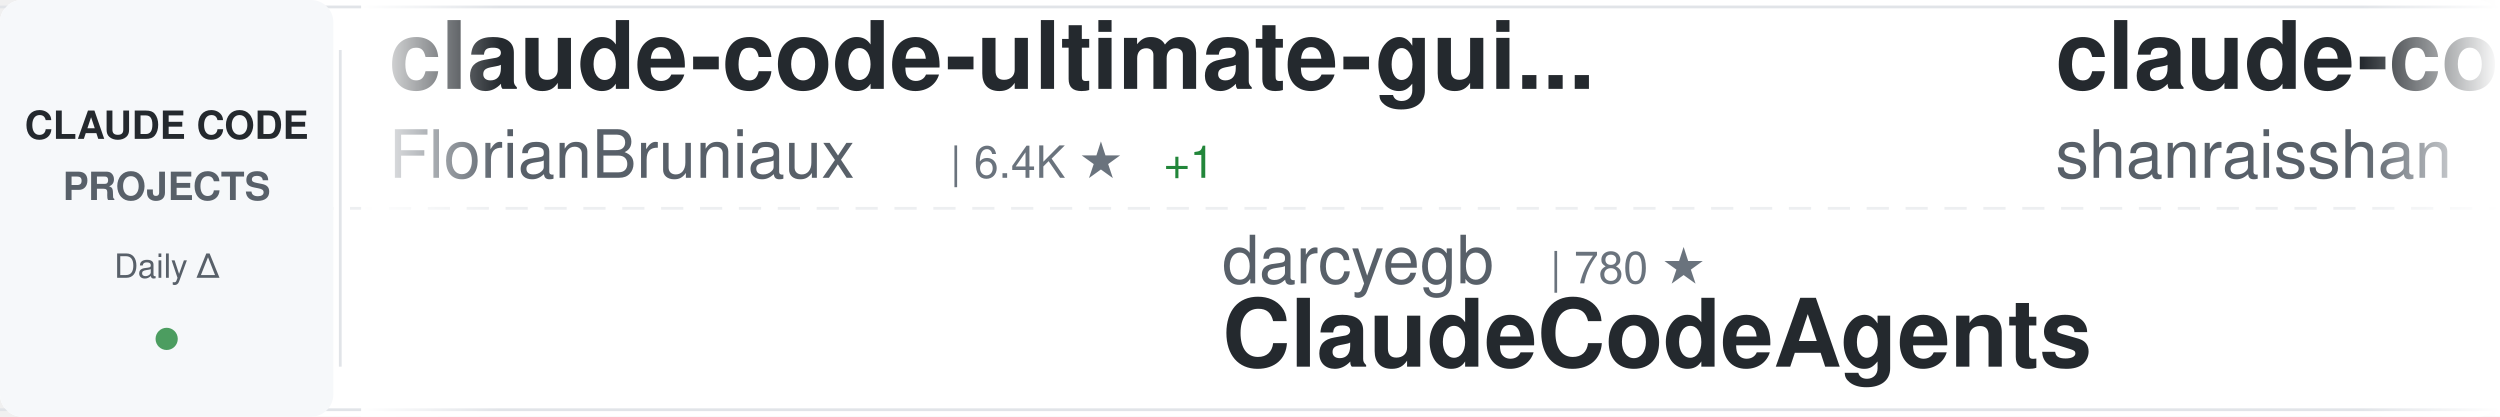
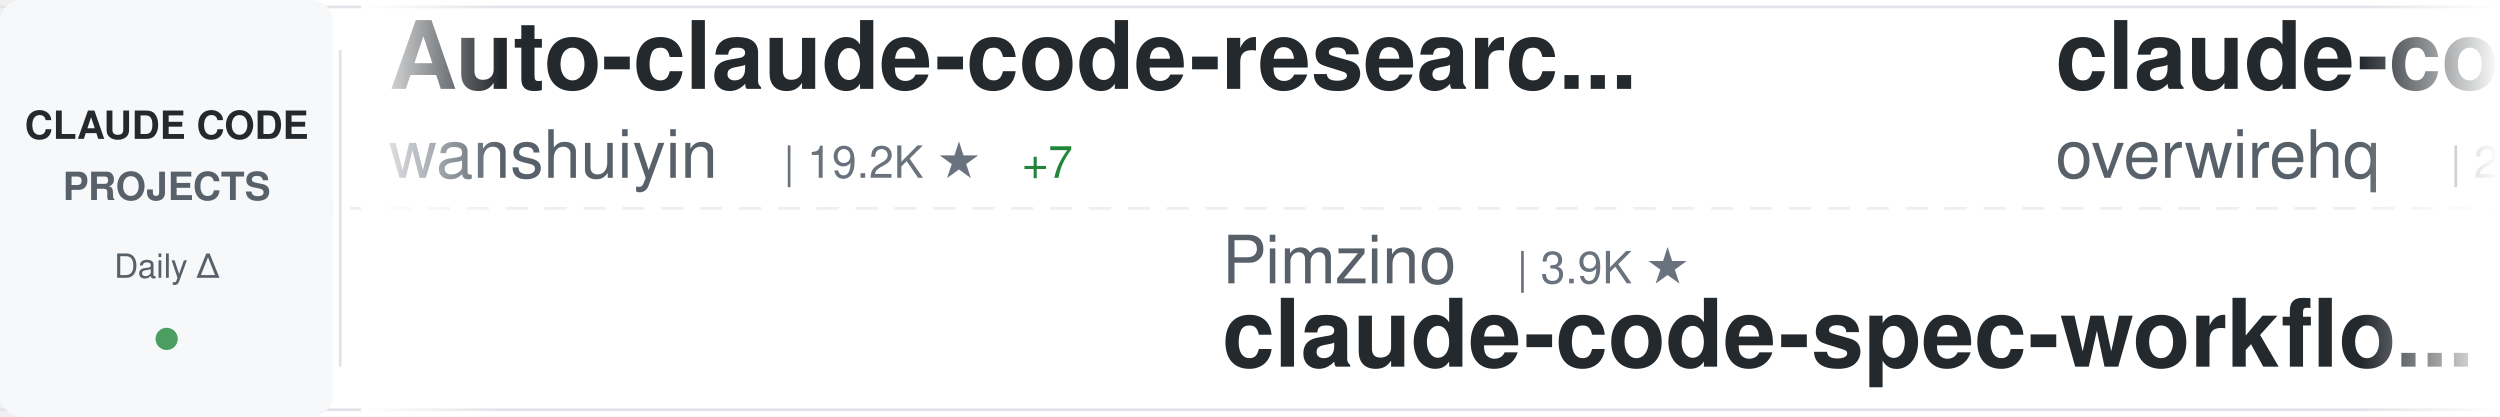
<svg xmlns="http://www.w3.org/2000/svg" width="900" height="150">
  <defs>
    <linearGradient id="awesomeLeftFade" x1="0%" y1="0%" x2="100%" y2="0%">
      <stop offset="0%" style="stop-color:#ffffff;stop-opacity:1" />
      <stop offset="100%" style="stop-color:#ffffff;stop-opacity:0" />
    </linearGradient>
    <linearGradient id="awesomeRightFade" x1="0%" y1="0%" x2="100%" y2="0%">
      <stop offset="0%" style="stop-color:#ffffff;stop-opacity:0" />
      <stop offset="100%" style="stop-color:#ffffff;stop-opacity:1" />
    </linearGradient>
  </defs>
  <rect width="900" height="150" fill="#ffffff" rx="8" />
  <rect x="0" y="2" width="900" height="1" fill="#e1e4e8" />
  <rect x="0" y="147" width="900" height="1" fill="#e1e4e8" />
  <line x1="0" y1="75" x2="900" y2="75" stroke="#e1e4e8" stroke-width="1" stroke-dasharray="8 6" opacity="0.6" />
  <rect x="0" y="0" width="120" height="150" fill="#f6f8fa" rx="8" />
  <text x="60" y="50" font-family="-apple-system, BlinkMacSystemFont, 'Segoe UI', Helvetica, Arial, sans-serif" font-size="14" font-weight="600" fill="#24292e" text-anchor="middle">CLAUDE CODE</text>
  <text x="60" y="72" font-family="-apple-system, BlinkMacSystemFont, 'Segoe UI', Helvetica, Arial, sans-serif" font-size="14" font-weight="600" fill="#586069" text-anchor="middle">PROJECTS</text>
  <text x="60" y="100" font-family="-apple-system, BlinkMacSystemFont, 'Segoe UI', Helvetica, Arial, sans-serif" font-size="12" font-weight="500" fill="#586069" text-anchor="middle">Daily Δ</text>
  <circle cx="60" cy="122" r="4" fill="#22863a" opacity="0.8" />
  <rect x="122" y="18" width="1" height="114" fill="#e1e4e8" />
  <clipPath id="awesomeTickerClip">
    <rect x="130" y="0" width="770" height="150" />
  </clipPath>
  <g clip-path="url(#awesomeTickerClip)">
    <g id="awesomeTickerItems">
      <animateTransform attributeName="transform" attributeType="XML" type="translate" from="0 0" to="-3000 0" dur="54s" repeatCount="indefinite" />
      <g transform="translate(0, 0)">
-         <text x="140" y="32" font-family="-apple-system, BlinkMacSystemFont, 'Segoe UI', Helvetica, Arial, sans-serif" font-size="34" font-weight="600" fill="#24292e">claude-code-ultimate-gui...</text>
-         <text x="140" y="64" font-family="-apple-system, BlinkMacSystemFont, 'Segoe UI', Helvetica, Arial, sans-serif" font-size="24" font-weight="400" fill="#586069">FlorianBruniaux</text>
-         <text x="342" y="64" font-family="-apple-system, BlinkMacSystemFont, 'Segoe UI', Helvetica, Arial, sans-serif" font-size="16" font-weight="500" fill="#6a737d">| 6.4K ★</text>
-         <text x="419" y="64" font-family="-apple-system, BlinkMacSystemFont, 'Segoe UI', Helvetica, Arial, sans-serif" font-size="16" font-weight="500" fill="#22863a"> +1</text>
+         <text x="140" y="32" font-family="-apple-system, BlinkMacSystemFont, 'Segoe UI', Helvetica, Arial, sans-serif" font-size="34" font-weight="600" fill="#24292e">Auto-claude-code-researc...</text>
+         <text x="140" y="64" font-family="-apple-system, BlinkMacSystemFont, 'Segoe UI', Helvetica, Arial, sans-serif" font-size="24" font-weight="400" fill="#586069">wanshuiyin</text>
+         <text x="282" y="64" font-family="-apple-system, BlinkMacSystemFont, 'Segoe UI', Helvetica, Arial, sans-serif" font-size="16" font-weight="500" fill="#6a737d">| 19.2K ★</text>
+         <text x="368" y="64" font-family="-apple-system, BlinkMacSystemFont, 'Segoe UI', Helvetica, Arial, sans-serif" font-size="16" font-weight="500" fill="#22863a"> +7</text>
      </g>
      <g transform="translate(300, 0)">
-         <text x="140" y="102" font-family="-apple-system, BlinkMacSystemFont, 'Segoe UI', Helvetica, Arial, sans-serif" font-size="24" font-weight="400" fill="#586069">darcyegb</text>
-         <text x="258" y="102" font-family="-apple-system, BlinkMacSystemFont, 'Segoe UI', Helvetica, Arial, sans-serif" font-size="16" font-weight="500" fill="#6a737d">| 780 ★</text>
-         <text x="140" y="132" font-family="-apple-system, BlinkMacSystemFont, 'Segoe UI', Helvetica, Arial, sans-serif" font-size="34" font-weight="600" fill="#24292e">ClaudeCodeAgents</text>
+         <text x="140" y="102" font-family="-apple-system, BlinkMacSystemFont, 'Segoe UI', Helvetica, Arial, sans-serif" font-size="24" font-weight="400" fill="#586069">Pimzino</text>
+         <text x="246" y="102" font-family="-apple-system, BlinkMacSystemFont, 'Segoe UI', Helvetica, Arial, sans-serif" font-size="16" font-weight="500" fill="#6a737d">| 3.9K ★</text>
+         <text x="140" y="132" font-family="-apple-system, BlinkMacSystemFont, 'Segoe UI', Helvetica, Arial, sans-serif" font-size="34" font-weight="600" fill="#24292e">claude-code-spec-workflo...</text>
      </g>
      <g transform="translate(600, 0)">
-         <text x="140" y="32" font-family="-apple-system, BlinkMacSystemFont, 'Segoe UI', Helvetica, Arial, sans-serif" font-size="34" font-weight="600" fill="#24292e">claude-code-best-practic...</text>
-         <text x="140" y="64" font-family="-apple-system, BlinkMacSystemFont, 'Segoe UI', Helvetica, Arial, sans-serif" font-size="24" font-weight="400" fill="#586069">shanraisshan</text>
-         <text x="306" y="64" font-family="-apple-system, BlinkMacSystemFont, 'Segoe UI', Helvetica, Arial, sans-serif" font-size="16" font-weight="500" fill="#6a737d">| 69.1K ★</text>
-         <text x="392" y="64" font-family="-apple-system, BlinkMacSystemFont, 'Segoe UI', Helvetica, Arial, sans-serif" font-size="16" font-weight="500" fill="#22863a"> +8</text>
+         <text x="140" y="32" font-family="-apple-system, BlinkMacSystemFont, 'Segoe UI', Helvetica, Arial, sans-serif" font-size="34" font-weight="600" fill="#24292e">claude-code-telegram</text>
+         <text x="140" y="64" font-family="-apple-system, BlinkMacSystemFont, 'Segoe UI', Helvetica, Arial, sans-serif" font-size="24" font-weight="400" fill="#586069">overwirehq</text>
+         <text x="282" y="64" font-family="-apple-system, BlinkMacSystemFont, 'Segoe UI', Helvetica, Arial, sans-serif" font-size="16" font-weight="500" fill="#6a737d">| 2.8K ★</text>
+         <text x="359" y="64" font-family="-apple-system, BlinkMacSystemFont, 'Segoe UI', Helvetica, Arial, sans-serif" font-size="16" font-weight="500" fill="#22863a"> +1</text>
      </g>
      <g transform="translate(900, 0)">
-         <text x="140" y="102" font-family="-apple-system, BlinkMacSystemFont, 'Segoe UI', Helvetica, Arial, sans-serif" font-size="24" font-weight="400" fill="#586069">jqueryscript</text>
-         <text x="306" y="102" font-family="-apple-system, BlinkMacSystemFont, 'Segoe UI', Helvetica, Arial, sans-serif" font-size="16" font-weight="500" fill="#6a737d">| 552 ★</text>
-         <text x="140" y="132" font-family="-apple-system, BlinkMacSystemFont, 'Segoe UI', Helvetica, Arial, sans-serif" font-size="34" font-weight="600" fill="#24292e">awesome-claude-code</text>
+         <text x="140" y="102" font-family="-apple-system, BlinkMacSystemFont, 'Segoe UI', Helvetica, Arial, sans-serif" font-size="24" font-weight="400" fill="#586069">xu-xiang</text>
+         <text x="258" y="102" font-family="-apple-system, BlinkMacSystemFont, 'Segoe UI', Helvetica, Arial, sans-serif" font-size="16" font-weight="500" fill="#6a737d">| 2.0K ★</text>
+         <text x="140" y="132" font-family="-apple-system, BlinkMacSystemFont, 'Segoe UI', Helvetica, Arial, sans-serif" font-size="34" font-weight="600" fill="#24292e">everything-claude-code-z...</text>
      </g>
      <g transform="translate(1200, 0)">
-         <text x="140" y="32" font-family="-apple-system, BlinkMacSystemFont, 'Segoe UI', Helvetica, Arial, sans-serif" font-size="34" font-weight="600" fill="#24292e">edmunds-claude-code</text>
-         <text x="140" y="64" font-family="-apple-system, BlinkMacSystemFont, 'Segoe UI', Helvetica, Arial, sans-serif" font-size="24" font-weight="400" fill="#586069">edmund-io</text>
-         <text x="270" y="64" font-family="-apple-system, BlinkMacSystemFont, 'Segoe UI', Helvetica, Arial, sans-serif" font-size="16" font-weight="500" fill="#6a737d">| 1.5K ★</text>
+         <text x="140" y="32" font-family="-apple-system, BlinkMacSystemFont, 'Segoe UI', Helvetica, Arial, sans-serif" font-size="34" font-weight="600" fill="#24292e">claude-code-base-action</text>
+         <text x="140" y="64" font-family="-apple-system, BlinkMacSystemFont, 'Segoe UI', Helvetica, Arial, sans-serif" font-size="24" font-weight="400" fill="#586069">anthropics</text>
+         <text x="282" y="64" font-family="-apple-system, BlinkMacSystemFont, 'Segoe UI', Helvetica, Arial, sans-serif" font-size="16" font-weight="500" fill="#6a737d">| 1.1K ★</text>
+         <text x="359" y="64" font-family="-apple-system, BlinkMacSystemFont, 'Segoe UI', Helvetica, Arial, sans-serif" font-size="16" font-weight="500" fill="#22863a"> +1</text>
      </g>
      <g transform="translate(1500, 0)">
-         <text x="140" y="102" font-family="-apple-system, BlinkMacSystemFont, 'Segoe UI', Helvetica, Arial, sans-serif" font-size="24" font-weight="400" fill="#586069">ChrisWiles</text>
-         <text x="282" y="102" font-family="-apple-system, BlinkMacSystemFont, 'Segoe UI', Helvetica, Arial, sans-serif" font-size="16" font-weight="500" fill="#6a737d">| 6.1K ★</text>
-         <text x="140" y="132" font-family="-apple-system, BlinkMacSystemFont, 'Segoe UI', Helvetica, Arial, sans-serif" font-size="34" font-weight="600" fill="#24292e">claude-code-showcase</text>
+         <text x="140" y="102" font-family="-apple-system, BlinkMacSystemFont, 'Segoe UI', Helvetica, Arial, sans-serif" font-size="24" font-weight="400" fill="#586069">anthropics</text>
+         <text x="282" y="102" font-family="-apple-system, BlinkMacSystemFont, 'Segoe UI', Helvetica, Arial, sans-serif" font-size="16" font-weight="500" fill="#6a737d">| 10.0K ★</text>
+         <text x="368" y="102" font-family="-apple-system, BlinkMacSystemFont, 'Segoe UI', Helvetica, Arial, sans-serif" font-size="16" font-weight="500" fill="#22863a"> +2</text>
+         <text x="140" y="132" font-family="-apple-system, BlinkMacSystemFont, 'Segoe UI', Helvetica, Arial, sans-serif" font-size="34" font-weight="600" fill="#24292e">claude-code-action</text>
      </g>
      <g transform="translate(1800, 0)">
-         <text x="140" y="32" font-family="-apple-system, BlinkMacSystemFont, 'Segoe UI', Helvetica, Arial, sans-serif" font-size="34" font-weight="600" fill="#24292e">claude_codex_bridge</text>
-         <text x="140" y="64" font-family="-apple-system, BlinkMacSystemFont, 'Segoe UI', Helvetica, Arial, sans-serif" font-size="24" font-weight="400" fill="#586069">SeemSeam</text>
-         <text x="258" y="64" font-family="-apple-system, BlinkMacSystemFont, 'Segoe UI', Helvetica, Arial, sans-serif" font-size="16" font-weight="500" fill="#6a737d">| 3.6K ★</text>
+         <text x="140" y="32" font-family="-apple-system, BlinkMacSystemFont, 'Segoe UI', Helvetica, Arial, sans-serif" font-size="34" font-weight="600" fill="#24292e">claude-code-video-toolki...</text>
+         <text x="140" y="64" font-family="-apple-system, BlinkMacSystemFont, 'Segoe UI', Helvetica, Arial, sans-serif" font-size="24" font-weight="400" fill="#586069">digitalsamba</text>
+         <text x="306" y="64" font-family="-apple-system, BlinkMacSystemFont, 'Segoe UI', Helvetica, Arial, sans-serif" font-size="16" font-weight="500" fill="#6a737d">| 2.6K ★</text>
+         <text x="383" y="64" font-family="-apple-system, BlinkMacSystemFont, 'Segoe UI', Helvetica, Arial, sans-serif" font-size="16" font-weight="500" fill="#22863a"> +3</text>
      </g>
      <g transform="translate(2100, 0)">
-         <text x="140" y="102" font-family="-apple-system, BlinkMacSystemFont, 'Segoe UI', Helvetica, Arial, sans-serif" font-size="24" font-weight="400" fill="#586069">pengchengneo</text>
-         <text x="306" y="102" font-family="-apple-system, BlinkMacSystemFont, 'Segoe UI', Helvetica, Arial, sans-serif" font-size="16" font-weight="500" fill="#6a737d">| 1.8K ★</text>
-         <text x="140" y="132" font-family="-apple-system, BlinkMacSystemFont, 'Segoe UI', Helvetica, Arial, sans-serif" font-size="34" font-weight="600" fill="#24292e">Claude-Code</text>
-       </g>
-       <g transform="translate(2400, 0)">
-         <text x="140" y="32" font-family="-apple-system, BlinkMacSystemFont, 'Segoe UI', Helvetica, Arial, sans-serif" font-size="34" font-weight="600" fill="#24292e">how-claude-code-works</text>
-         <text x="140" y="64" font-family="-apple-system, BlinkMacSystemFont, 'Segoe UI', Helvetica, Arial, sans-serif" font-size="24" font-weight="400" fill="#586069">Windy3f3f3f3f</text>
-         <text x="318" y="64" font-family="-apple-system, BlinkMacSystemFont, 'Segoe UI', Helvetica, Arial, sans-serif" font-size="16" font-weight="500" fill="#6a737d">| 3.8K ★</text>
-       </g>
-       <g transform="translate(2700, 0)">
        <text x="140" y="102" font-family="-apple-system, BlinkMacSystemFont, 'Segoe UI', Helvetica, Arial, sans-serif" font-size="24" font-weight="400" fill="#586069">centminmod</text>
        <text x="282" y="102" font-family="-apple-system, BlinkMacSystemFont, 'Segoe UI', Helvetica, Arial, sans-serif" font-size="16" font-weight="500" fill="#6a737d">| 2.7K ★</text>
        <text x="140" y="132" font-family="-apple-system, BlinkMacSystemFont, 'Segoe UI', Helvetica, Arial, sans-serif" font-size="34" font-weight="600" fill="#24292e">my-claude-code-setup</text>
      </g>
+       <g transform="translate(2400, 0)">
+         <text x="140" y="32" font-family="-apple-system, BlinkMacSystemFont, 'Segoe UI', Helvetica, Arial, sans-serif" font-size="34" font-weight="600" fill="#24292e">Claude-Code</text>
+         <text x="140" y="64" font-family="-apple-system, BlinkMacSystemFont, 'Segoe UI', Helvetica, Arial, sans-serif" font-size="24" font-weight="400" fill="#586069">KPR111</text>
+         <text x="234" y="64" font-family="-apple-system, BlinkMacSystemFont, 'Segoe UI', Helvetica, Arial, sans-serif" font-size="16" font-weight="500" fill="#6a737d">| 18 ★</text>
+       </g>
+       <g transform="translate(2700, 0)">
+         <text x="140" y="102" font-family="-apple-system, BlinkMacSystemFont, 'Segoe UI', Helvetica, Arial, sans-serif" font-size="24" font-weight="400" fill="#586069">OneRedOak</text>
+         <text x="270" y="102" font-family="-apple-system, BlinkMacSystemFont, 'Segoe UI', Helvetica, Arial, sans-serif" font-size="16" font-weight="500" fill="#6a737d">| 3.9K ★</text>
+         <text x="140" y="132" font-family="-apple-system, BlinkMacSystemFont, 'Segoe UI', Helvetica, Arial, sans-serif" font-size="34" font-weight="600" fill="#24292e">claude-code-workflows</text>
+       </g>
      <g transform="translate(3000, 0)">
-         <text x="140" y="32" font-family="-apple-system, BlinkMacSystemFont, 'Segoe UI', Helvetica, Arial, sans-serif" font-size="34" font-weight="600" fill="#24292e">claude-code-ultimate-gui...</text>
-         <text x="140" y="64" font-family="-apple-system, BlinkMacSystemFont, 'Segoe UI', Helvetica, Arial, sans-serif" font-size="24" font-weight="400" fill="#586069">FlorianBruniaux</text>
-         <text x="342" y="64" font-family="-apple-system, BlinkMacSystemFont, 'Segoe UI', Helvetica, Arial, sans-serif" font-size="16" font-weight="500" fill="#6a737d">| 6.4K ★</text>
-         <text x="419" y="64" font-family="-apple-system, BlinkMacSystemFont, 'Segoe UI', Helvetica, Arial, sans-serif" font-size="16" font-weight="500" fill="#22863a"> +1</text>
+         <text x="140" y="32" font-family="-apple-system, BlinkMacSystemFont, 'Segoe UI', Helvetica, Arial, sans-serif" font-size="34" font-weight="600" fill="#24292e">Auto-claude-code-researc...</text>
+         <text x="140" y="64" font-family="-apple-system, BlinkMacSystemFont, 'Segoe UI', Helvetica, Arial, sans-serif" font-size="24" font-weight="400" fill="#586069">wanshuiyin</text>
+         <text x="282" y="64" font-family="-apple-system, BlinkMacSystemFont, 'Segoe UI', Helvetica, Arial, sans-serif" font-size="16" font-weight="500" fill="#6a737d">| 19.2K ★</text>
+         <text x="368" y="64" font-family="-apple-system, BlinkMacSystemFont, 'Segoe UI', Helvetica, Arial, sans-serif" font-size="16" font-weight="500" fill="#22863a"> +7</text>
      </g>
      <g transform="translate(3300, 0)">
-         <text x="140" y="102" font-family="-apple-system, BlinkMacSystemFont, 'Segoe UI', Helvetica, Arial, sans-serif" font-size="24" font-weight="400" fill="#586069">darcyegb</text>
-         <text x="258" y="102" font-family="-apple-system, BlinkMacSystemFont, 'Segoe UI', Helvetica, Arial, sans-serif" font-size="16" font-weight="500" fill="#6a737d">| 780 ★</text>
-         <text x="140" y="132" font-family="-apple-system, BlinkMacSystemFont, 'Segoe UI', Helvetica, Arial, sans-serif" font-size="34" font-weight="600" fill="#24292e">ClaudeCodeAgents</text>
+         <text x="140" y="102" font-family="-apple-system, BlinkMacSystemFont, 'Segoe UI', Helvetica, Arial, sans-serif" font-size="24" font-weight="400" fill="#586069">Pimzino</text>
+         <text x="246" y="102" font-family="-apple-system, BlinkMacSystemFont, 'Segoe UI', Helvetica, Arial, sans-serif" font-size="16" font-weight="500" fill="#6a737d">| 3.9K ★</text>
+         <text x="140" y="132" font-family="-apple-system, BlinkMacSystemFont, 'Segoe UI', Helvetica, Arial, sans-serif" font-size="34" font-weight="600" fill="#24292e">claude-code-spec-workflo...</text>
      </g>
      <g transform="translate(3600, 0)">
-         <text x="140" y="32" font-family="-apple-system, BlinkMacSystemFont, 'Segoe UI', Helvetica, Arial, sans-serif" font-size="34" font-weight="600" fill="#24292e">claude-code-best-practic...</text>
-         <text x="140" y="64" font-family="-apple-system, BlinkMacSystemFont, 'Segoe UI', Helvetica, Arial, sans-serif" font-size="24" font-weight="400" fill="#586069">shanraisshan</text>
-         <text x="306" y="64" font-family="-apple-system, BlinkMacSystemFont, 'Segoe UI', Helvetica, Arial, sans-serif" font-size="16" font-weight="500" fill="#6a737d">| 69.1K ★</text>
-         <text x="392" y="64" font-family="-apple-system, BlinkMacSystemFont, 'Segoe UI', Helvetica, Arial, sans-serif" font-size="16" font-weight="500" fill="#22863a"> +8</text>
+         <text x="140" y="32" font-family="-apple-system, BlinkMacSystemFont, 'Segoe UI', Helvetica, Arial, sans-serif" font-size="34" font-weight="600" fill="#24292e">claude-code-telegram</text>
+         <text x="140" y="64" font-family="-apple-system, BlinkMacSystemFont, 'Segoe UI', Helvetica, Arial, sans-serif" font-size="24" font-weight="400" fill="#586069">overwirehq</text>
+         <text x="282" y="64" font-family="-apple-system, BlinkMacSystemFont, 'Segoe UI', Helvetica, Arial, sans-serif" font-size="16" font-weight="500" fill="#6a737d">| 2.8K ★</text>
+         <text x="359" y="64" font-family="-apple-system, BlinkMacSystemFont, 'Segoe UI', Helvetica, Arial, sans-serif" font-size="16" font-weight="500" fill="#22863a"> +1</text>
      </g>
      <g transform="translate(3900, 0)">
-         <text x="140" y="102" font-family="-apple-system, BlinkMacSystemFont, 'Segoe UI', Helvetica, Arial, sans-serif" font-size="24" font-weight="400" fill="#586069">jqueryscript</text>
-         <text x="306" y="102" font-family="-apple-system, BlinkMacSystemFont, 'Segoe UI', Helvetica, Arial, sans-serif" font-size="16" font-weight="500" fill="#6a737d">| 552 ★</text>
-         <text x="140" y="132" font-family="-apple-system, BlinkMacSystemFont, 'Segoe UI', Helvetica, Arial, sans-serif" font-size="34" font-weight="600" fill="#24292e">awesome-claude-code</text>
+         <text x="140" y="102" font-family="-apple-system, BlinkMacSystemFont, 'Segoe UI', Helvetica, Arial, sans-serif" font-size="24" font-weight="400" fill="#586069">xu-xiang</text>
+         <text x="258" y="102" font-family="-apple-system, BlinkMacSystemFont, 'Segoe UI', Helvetica, Arial, sans-serif" font-size="16" font-weight="500" fill="#6a737d">| 2.0K ★</text>
+         <text x="140" y="132" font-family="-apple-system, BlinkMacSystemFont, 'Segoe UI', Helvetica, Arial, sans-serif" font-size="34" font-weight="600" fill="#24292e">everything-claude-code-z...</text>
      </g>
    </g>
  </g>
  <rect x="130" y="0" width="50" height="150" fill="url(#awesomeLeftFade)" />
  <rect x="850" y="0" width="50" height="150" fill="url(#awesomeRightFade)" />
</svg>
